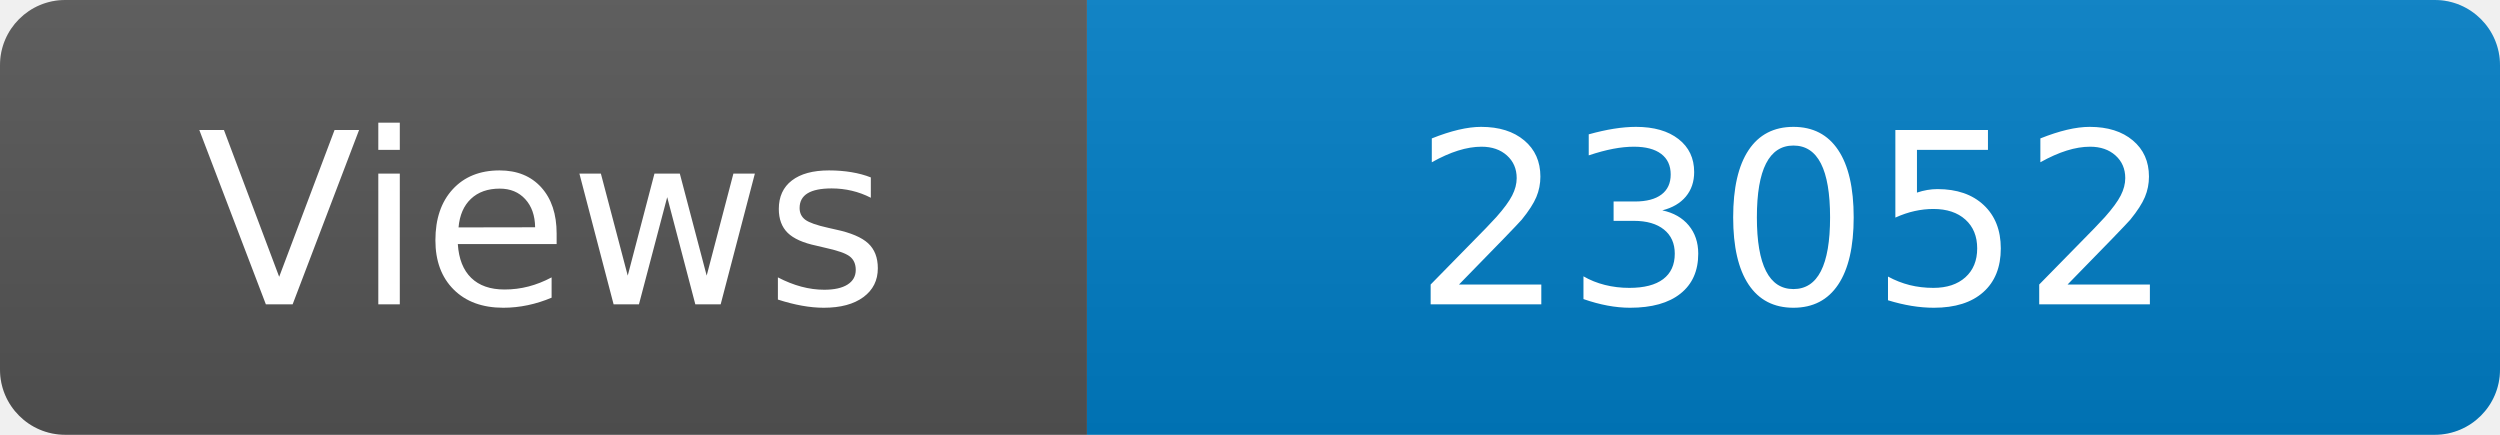
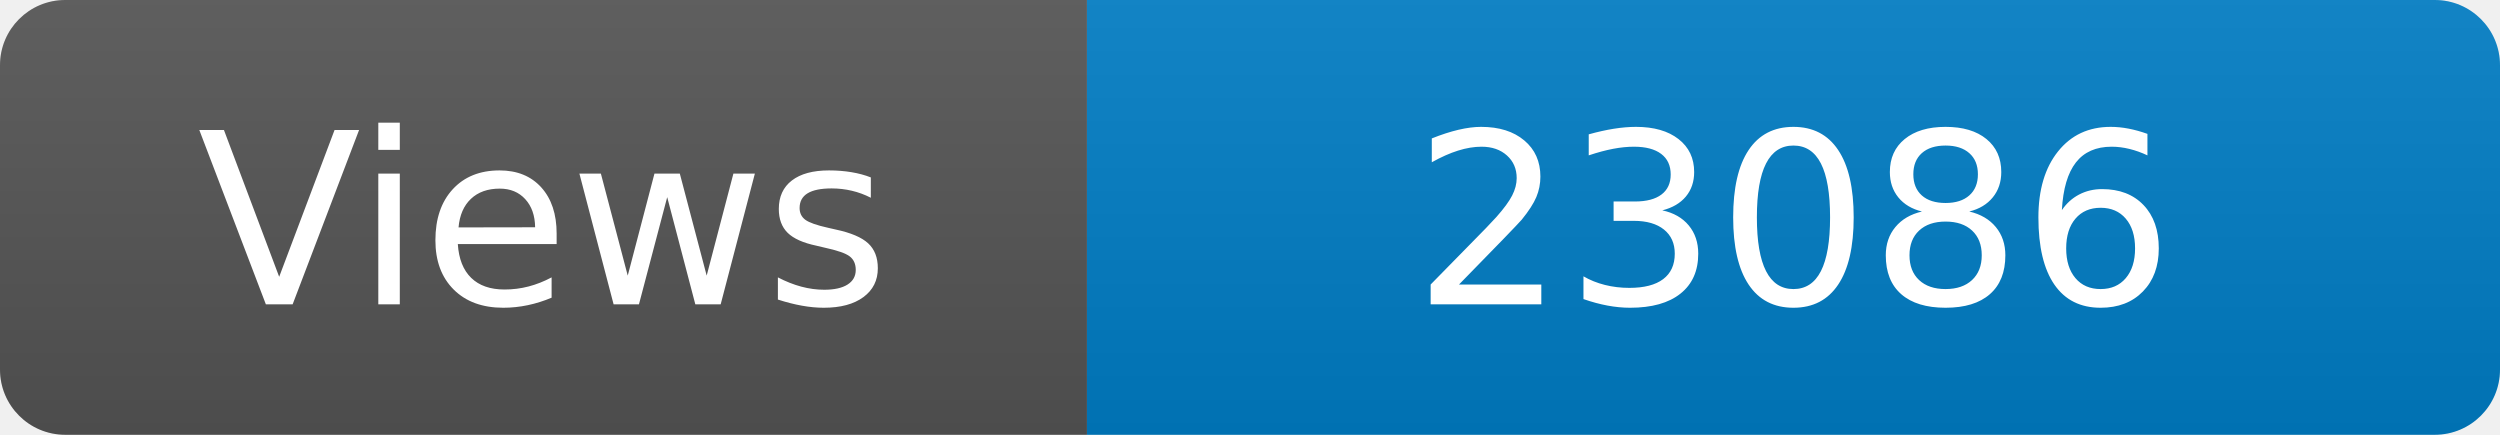
<svg xmlns="http://www.w3.org/2000/svg" width="115" height="20" role="img" aria-label="Maintained?: yes">
  <linearGradient id="s" x2="0" y2="100%">
    <stop offset="0" stop-color="#bbb" stop-opacity=".1" />
    <stop offset="1" stop-opacity=".1" />
  </linearGradient>
  <clipPath id="r">
    <rect width="115" height="20" rx="3" fill="#fff" />
  </clipPath>
  <g clip-path="url(#r)">
    <rect width="50" height="20" fill="#555" />
    <rect x="50" width="160" height="20" fill="#007ec6" />
    <rect width="115" height="20" fill="url(#s)" />
  </g>
  <g fill="#fff" text-anchor="middle" font-family="Verdana,Geneva,DejaVu Sans,sans-serif" font-size="110">
    <text x="250" y="140" transform="scale(.1)" fill="#fff">Views</text>
-     <text x="825" y="140" transform="scale(.1)" fill="#fff">23052</text>
+     <text x="825" y="140" transform="scale(.1)" fill="#fff">23086</text>
  </g>
</svg>
